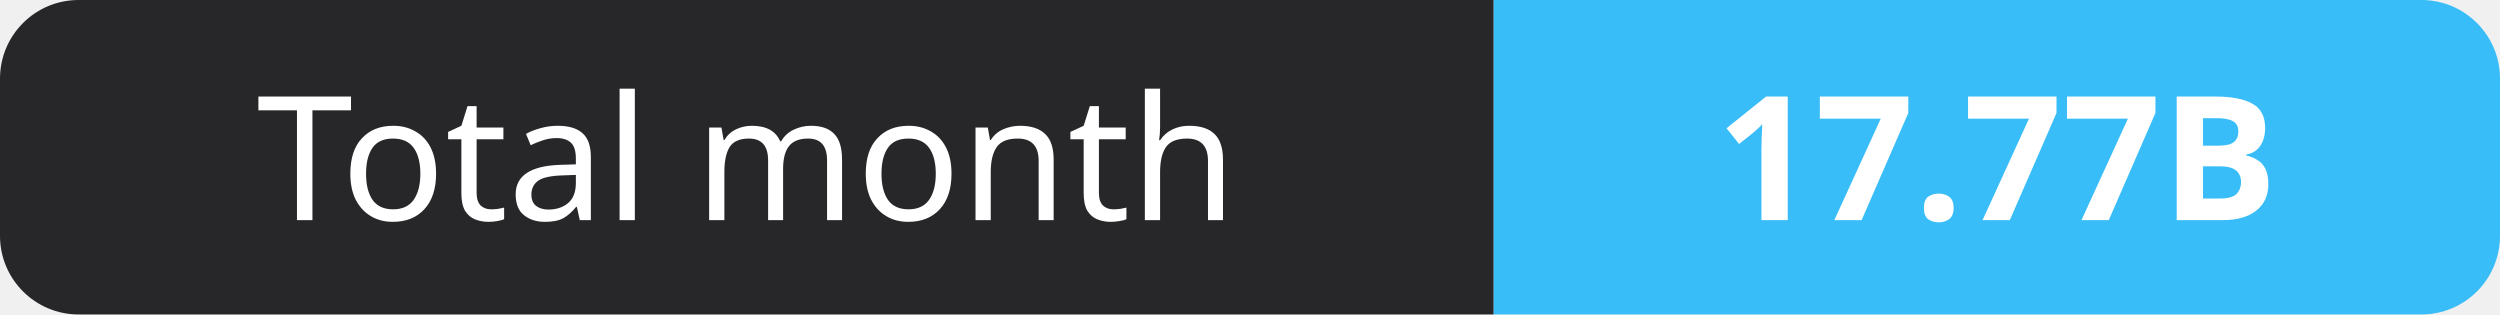
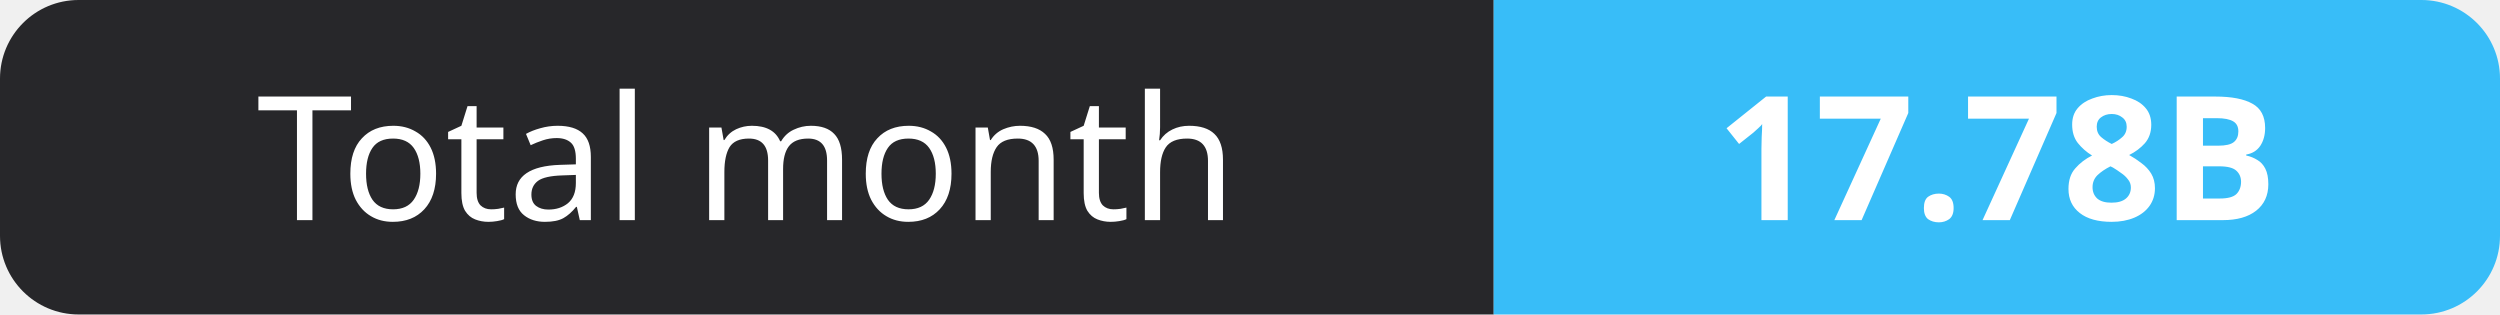
- <svg xmlns="http://www.w3.org/2000/svg" width="159" height="20" role="img" aria-label="Total month: 17.77B">
+ <svg xmlns="http://www.w3.org/2000/svg" width="159" height="20" role="img" aria-label="Total month: 17.78B">
  <clipPath id="r">
    <rect width="159" height="20" rx="5" fill="#fff" />
  </clipPath>
  <g clip-path="url(#r)">
    <rect width="95" height="20" fill="#27272a" />
    <rect x="95" width="64" height="20" fill="#38bdf8" />
  </g>
  <g fill="#fff" text-anchor="middle" font-family="Verdana,Geneva,sans-serif" font-size="11">
    <text x="47.5" y="14">Total month</text>
-     <text x="127.0" y="14" font-weight="700">17.77B</text>
+     <text x="127.0" y="14" font-weight="700">17.78B</text>
  </g>
</svg>
